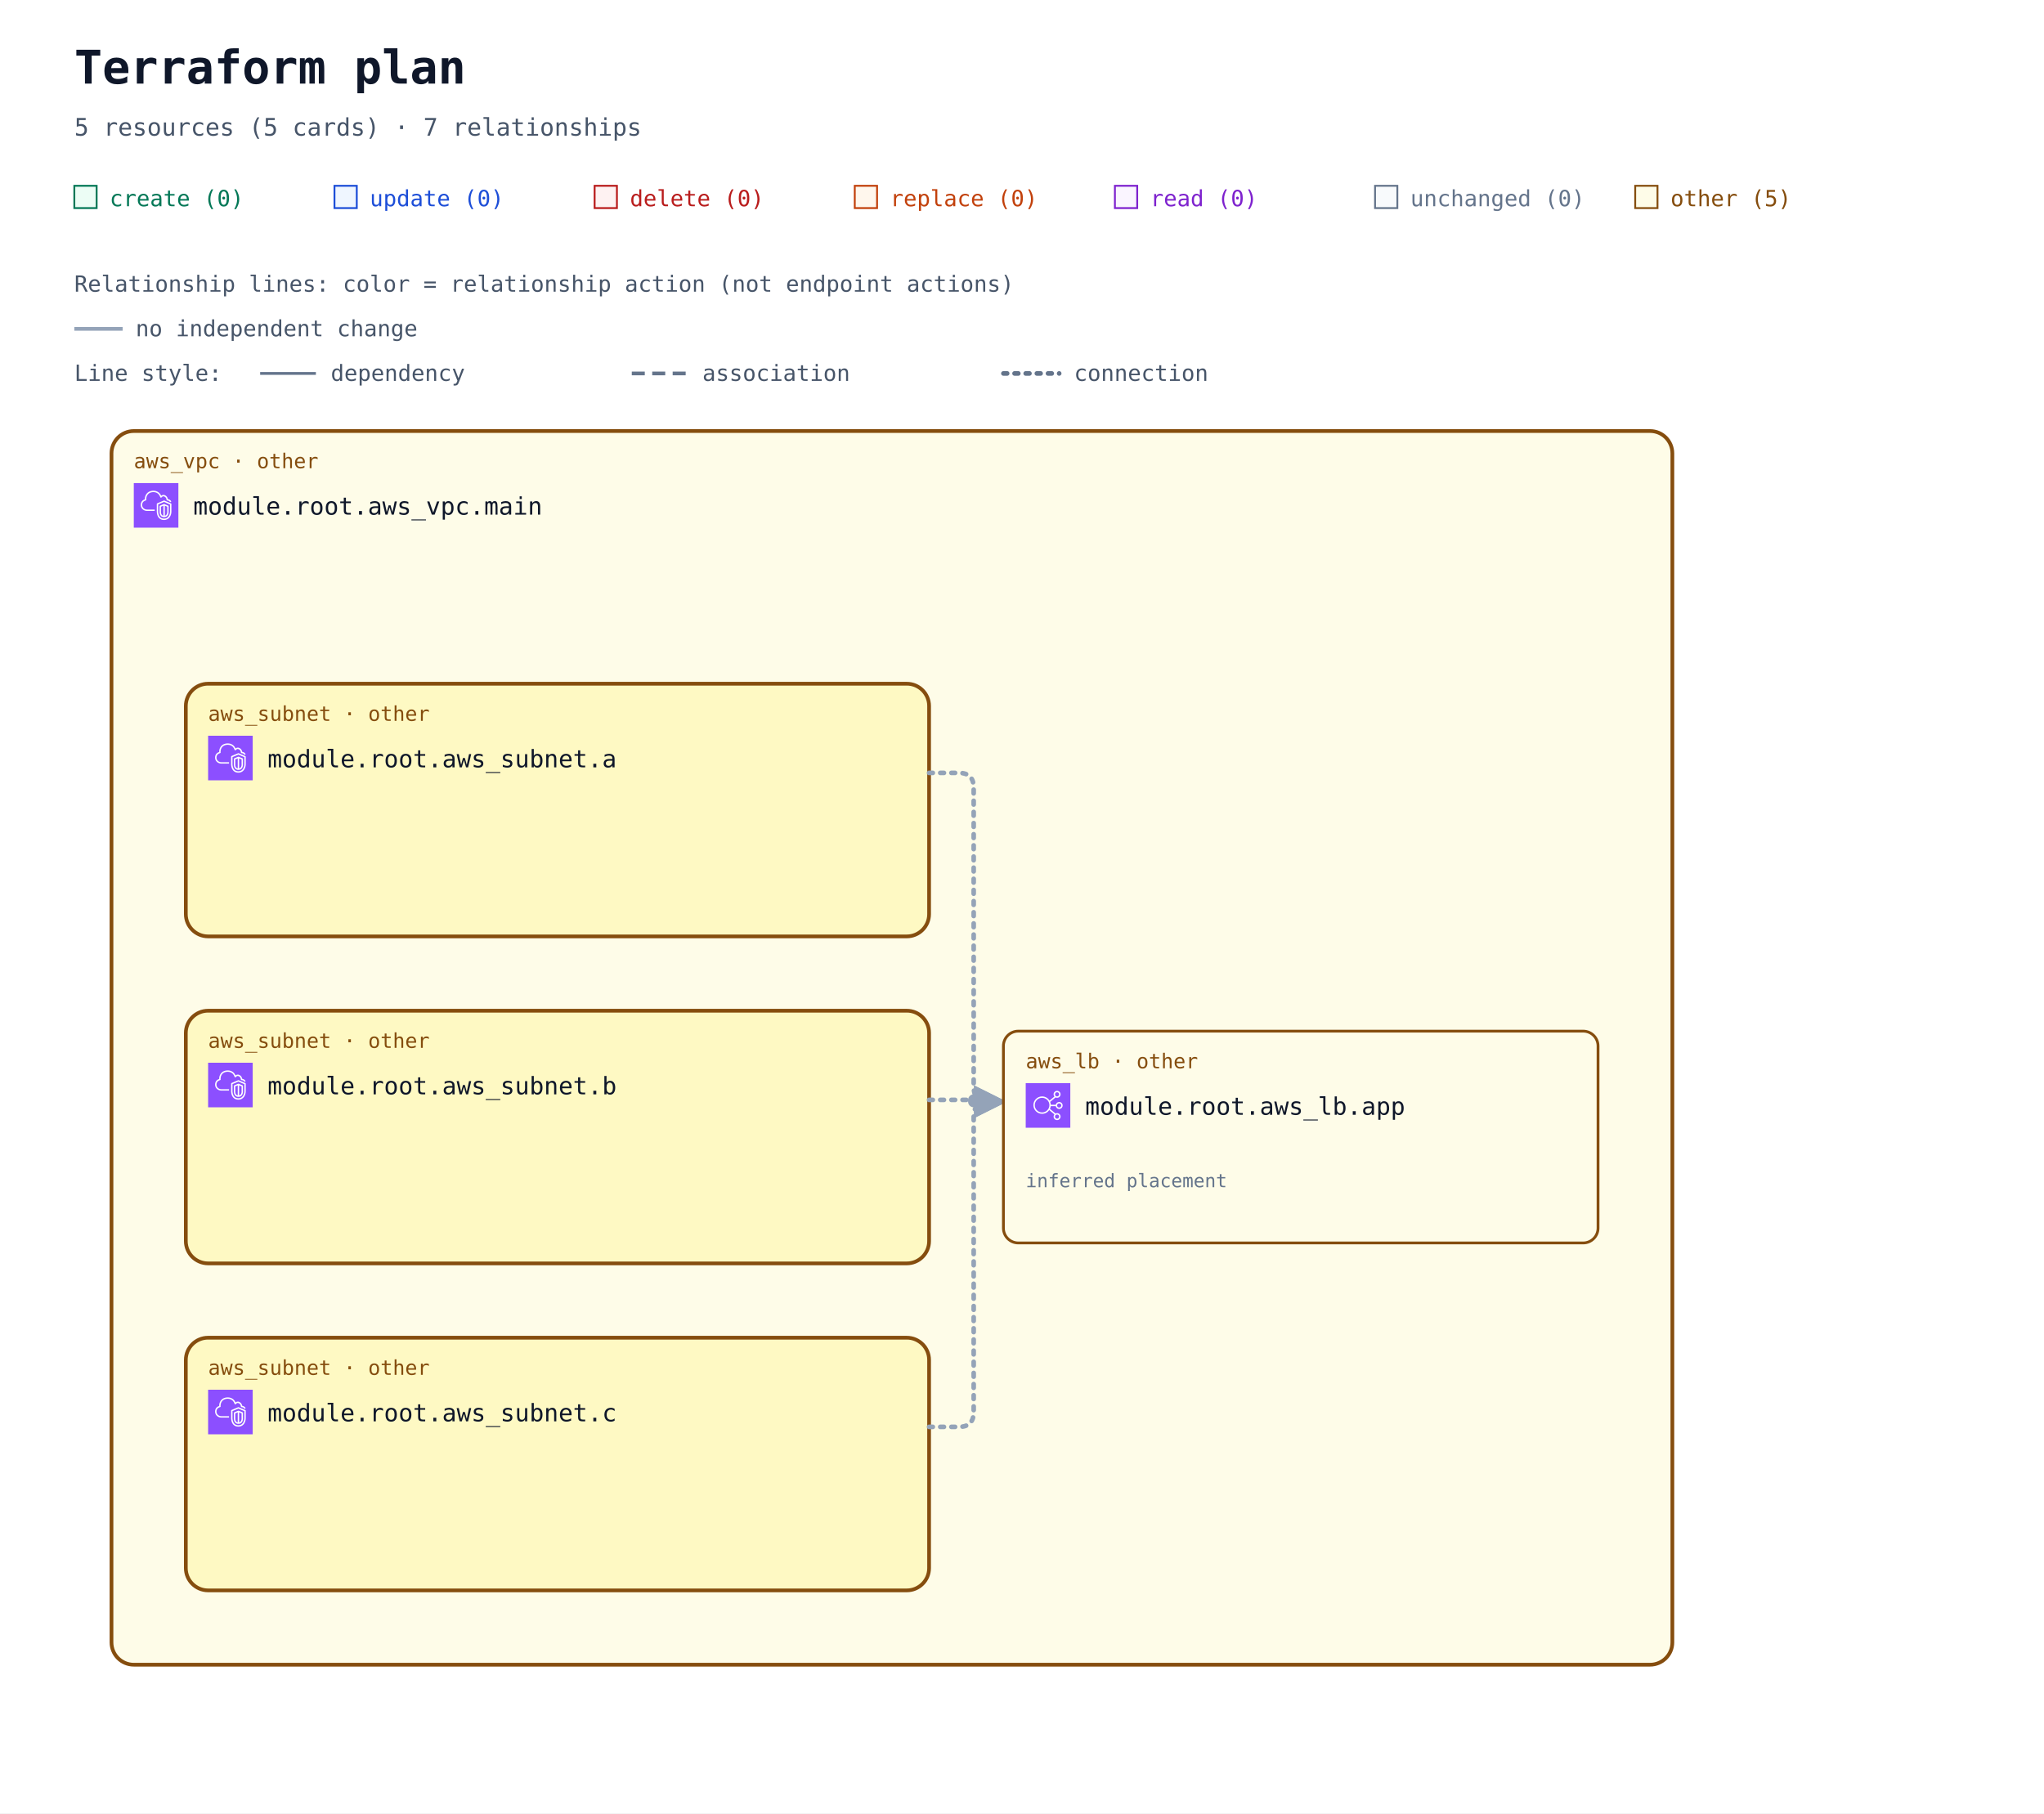
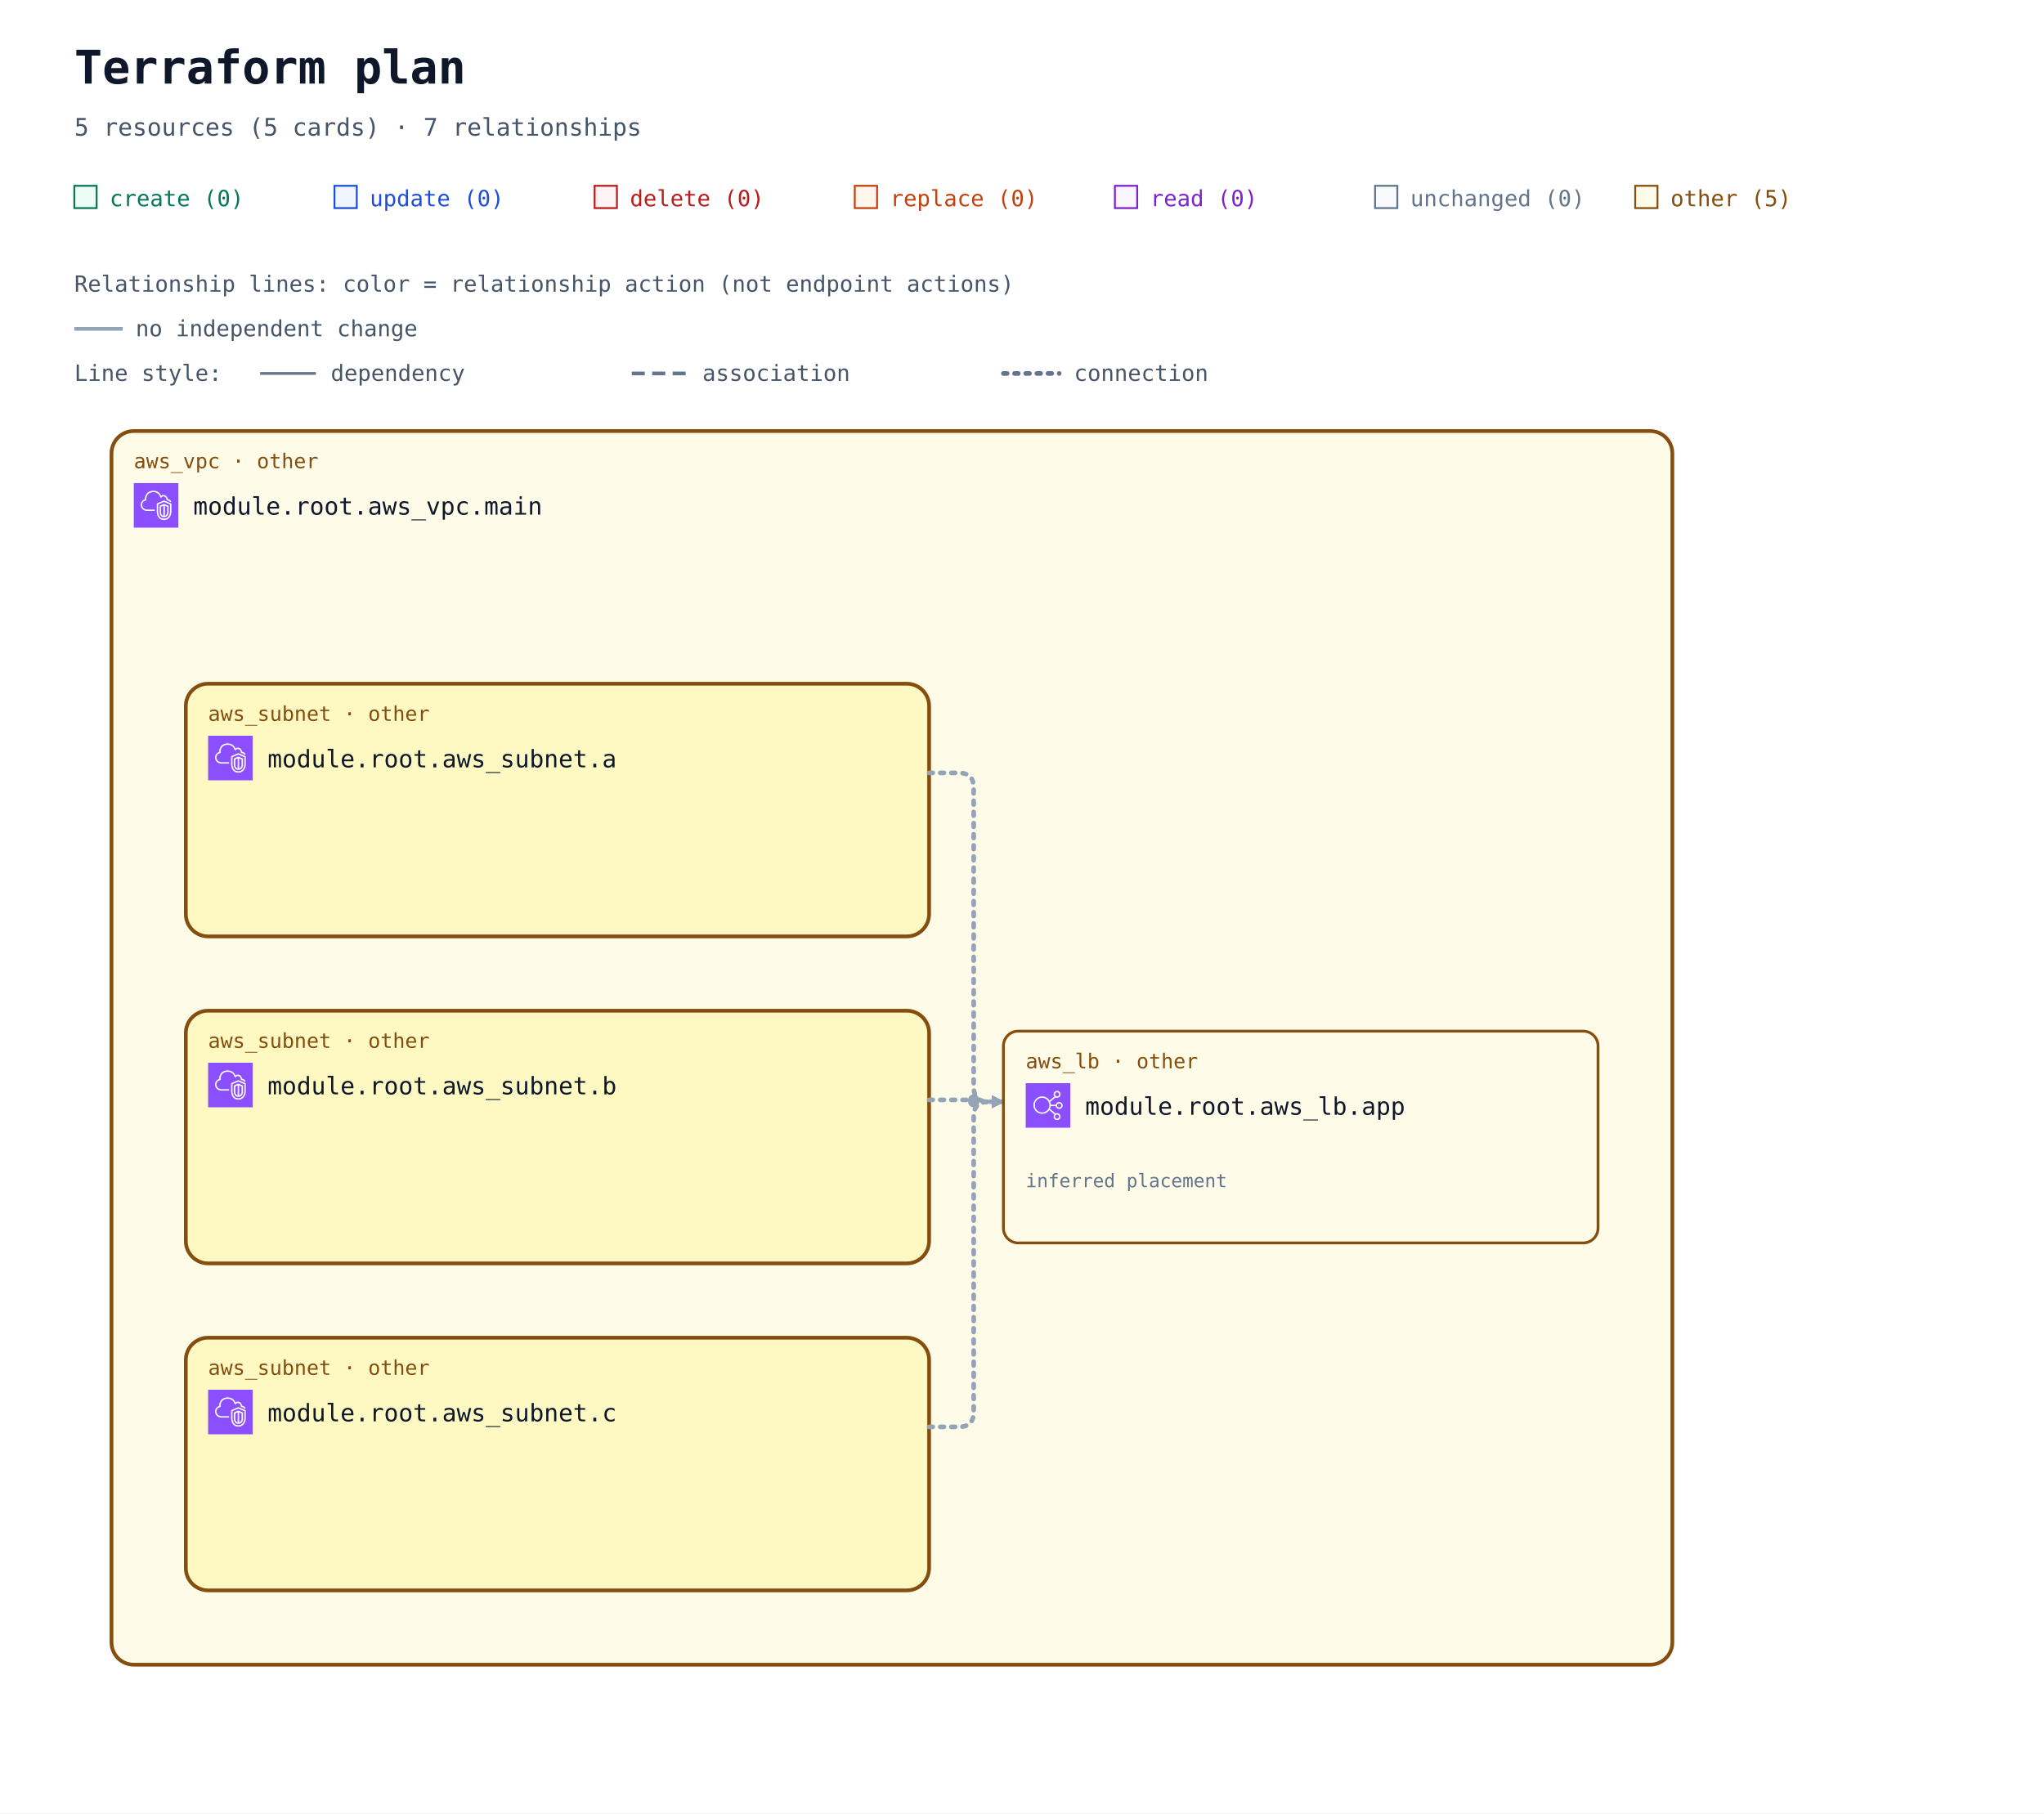
<svg xmlns="http://www.w3.org/2000/svg" width="1100" height="976" viewBox="0 0 1100 976" role="img" aria-labelledby="title description">
  <defs>
-     <marker id="arrow" viewBox="0 0 10 10" refX="9" refY="5" markerWidth="7" markerHeight="7" orient="auto-start-reverse">
+     <marker id="arrow" viewBox="0 0 10 10" refX="9" refY="5" markerWidth="7" markerHeight="7" markerUnits="userSpaceOnUse" orient="auto-start-reverse">
      <path d="M 0 0 L 10 5 L 0 10 z" fill="#94a3b8" />
    </marker>
    <symbol id="planorama-icon-aws-elb" viewBox="0 0 64 64">
      <g>
        <g id="planorama-icon-aws-elb-local-49636f6e2d4172636869746563747572652f34382f417263685f456c61737469632d4c6f61642d42616c616e63696e675f3438" stroke="none" stroke-width="1" fill="none" fill-rule="evenodd">
          <g id="planorama-icon-aws-elb-local-49636f6e2d4172636869746563747572652d42472f34382f4e6574776f726b696e672d436f6e74656e742d44656c6976657279" fill="#8C4FFF">
            <rect id="planorama-icon-aws-elb-local-52656374616e676c65" x="0" y="0" width="64" height="64" />
          </g>
          <path d="M23.5,42 C17.71,42 13,37.29 13,31.5 C13,25.71 17.71,21 23.5,21 C29.29,21 34,25.71 34,31.5 C34,37.29 29.29,42 23.5,42 M48,48 C48,49.654 46.654,51 45,51 C43.346,51 42,49.654 42,48 C42,46.346 43.346,45 45,45 C46.654,45 48,46.346 48,48 M45,13 C46.654,13 48,14.346 48,16 C48,17.654 46.654,19 45,19 C43.346,19 42,17.654 42,16 C42,14.346 43.346,13 45,13 M48,29 C49.654,29 51,30.346 51,32 C51,33.654 49.654,35 48,35 C46.346,35 45,33.654 45,32 C45,30.346 46.346,29 48,29 M35.901,33 L43.102,33 C43.565,35.279 45.586,37 48,37 C50.757,37 53,34.757 53,32 C53,29.243 50.757,27 48,27 C45.586,27 43.565,28.721 43.102,31 L35.975,31 C35.916,29.541 35.614,28.146 35.096,26.856 L42.799,20.467 C43.466,20.797 44.206,21 45,21 C47.757,21 50,18.757 50,16 C50,13.243 47.757,11 45,11 C42.243,11 40,13.243 40,16 C40,17.224 40.459,18.331 41.191,19.201 L34.172,25.024 C31.977,21.42 28.021,19 23.5,19 C16.607,19 11,24.607 11,31.5 C11,38.393 16.607,44 23.5,44 C27.743,44 31.493,41.871 33.754,38.629 L41.191,44.799 C40.459,45.669 40,46.776 40,48 C40,50.757 42.243,53 45,53 C47.757,53 50,50.757 50,48 C50,45.243 47.757,43 45,43 C44.206,43 43.466,43.203 42.799,43.533 L34.77,36.873 C35.344,35.673 35.736,34.373 35.901,33" id="planorama-icon-aws-elb-local-456c61737469632d4c6f61642d42616c616e63696e675f49636f6e5f34385f5371756964" fill="#FFFFFF" />
        </g>
      </g>
    </symbol>
    <symbol id="planorama-icon-aws-vpc" viewBox="0 0 64 64">
      <g>
        <g id="planorama-icon-aws-vpc-local-49636f6e2d4172636869746563747572652f34382f417263685f416d617a6f6e2d5669727475616c2d507269766174652d436c6f75645f3438" stroke="none" stroke-width="1" fill="none" fill-rule="evenodd">
          <g id="planorama-icon-aws-vpc-local-49636f6e2d4172636869746563747572652d42472f34382f4e6574776f726b696e672d436f6e74656e742d44656c6976657279" fill="#8C4FFF">
            <rect id="planorama-icon-aws-vpc-local-52656374616e676c65" x="0" y="0" width="64" height="64" />
          </g>
          <path d="M48,33.977 L44.499,32.508 L44.499,46.878 C47.906,46.147 47.998,42.181 48,41.995 L48,33.977 Z M42.499,46.923 L42.499,32.508 L39,33.977 L39,42.004 C39.008,42.466 39.183,46.339 42.499,46.923 L42.499,46.923 Z M43.112,30.082 C43.358,29.977 43.638,29.978 43.886,30.081 L49.387,32.39 C49.759,32.546 50,32.909 50,33.312 L50,42.004 C49.978,44.431 48.562,49.004 43.37,49.004 C38.393,49.004 37.026,44.432 37,42.015 L37,33.312 C37,32.909 37.241,32.546 37.613,32.39 L43.112,30.082 Z M52,30.792 L43.492,27.092 L35,30.668 L35,41.025 C34.999,41.09 34.963,46.009 37.807,48.894 C39.187,50.294 41.059,51.004 43.37,51.004 C51.808,51.004 51.996,41.425 52,41.018 L52,30.792 Z M54,30.136 L54,41.025 C53.973,45.173 51.716,53.004 43.37,53.004 C40.498,53.004 38.145,52.09 36.373,50.288 C32.941,46.797 32.996,41.243 33,41.008 L33,30.004 C33,29.602 33.241,29.238 33.612,29.082 L43.111,25.082 C43.363,24.976 43.647,24.978 43.897,25.087 L53.398,29.219 C53.764,29.378 54,29.738 54,30.136 L54,30.136 Z M19,38.004 L30,38.004 L30,40.004 L19,40.004 C14.216,40.004 10.271,36.483 10.02,31.988 C10.002,31.813 10,31.599 10,31.385 C10,26.086 13.654,24.038 15.919,23.278 C15.902,23.063 15.891,22.843 15.891,22.626 C15.891,18.039 18.658,13.701 22.621,12.079 C27.58,10.049 33.235,10.937 36.695,14.285 C37.718,15.282 38.604,16.596 39.343,18.206 C40.299,17.422 41.392,17.004 42.523,17.004 C45.234,17.004 48.281,19.296 48.9,23.062 C51.069,23.344 52.936,24.639 53.896,26.582 L52.104,27.469 C51.34,25.925 49.806,25.004 48,25.004 C47.471,25.004 47.033,24.591 47.002,24.063 C46.807,20.762 44.275,19.004 42.523,19.004 C41.55,19.004 40.582,19.574 39.797,20.608 C39.575,20.899 39.215,21.048 38.852,20.993 C38.49,20.938 38.187,20.691 38.062,20.348 C37.327,18.346 36.398,16.789 35.302,15.72 C32.406,12.917 27.615,12.196 23.379,13.93 C19.775,15.405 17.891,19.421 17.891,22.626 C17.891,23.026 17.947,23.503 17.993,23.886 C18.053,24.386 17.73,24.853 17.24,24.975 C15.283,25.459 12,26.937 12,31.385 C12,31.535 11.998,31.685 12.013,31.836 C12.209,35.312 15.276,38.004 19,38.004 L19,38.004 Z" id="planorama-icon-aws-vpc-local-416d617a6f6e2d5669727475616c2d507269766174652d436c6f75645f49636f6e5f34385f5371756964" fill="#FFFFFF" />
        </g>
      </g>
    </symbol>
  </defs>
  <rect width="100%" height="100%" fill="#ffffff" />
  <g font-family="ui-monospace, SFMono-Regular, Consolas, monospace">
    <text x="40" y="45" font-size="25" font-weight="700" fill="#0f172a">Terraform plan</text>
    <text x="40" y="73" font-size="13" fill="#475569">5 resources (5 cards) · 7 relationships</text>
    <rect x="40" y="100" width="12" height="12" fill="#ecfdf5" stroke="#047857" />
    <text x="59" y="111" font-size="12" fill="#047857">create (0)</text>
    <rect x="180" y="100" width="12" height="12" fill="#eff6ff" stroke="#1d4ed8" />
    <text x="199" y="111" font-size="12" fill="#1d4ed8">update (0)</text>
    <rect x="320" y="100" width="12" height="12" fill="#fef2f2" stroke="#b91c1c" />
    <text x="339" y="111" font-size="12" fill="#b91c1c">delete (0)</text>
    <rect x="460" y="100" width="12" height="12" fill="#fff7ed" stroke="#c2410c" />
    <text x="479" y="111" font-size="12" fill="#c2410c">replace (0)</text>
    <rect x="600" y="100" width="12" height="12" fill="#faf5ff" stroke="#7e22ce" />
    <text x="619" y="111" font-size="12" fill="#7e22ce">read (0)</text>
    <rect x="740" y="100" width="12" height="12" fill="#f8fafc" stroke="#64748b" />
    <text x="759" y="111" font-size="12" fill="#64748b">unchanged (0)</text>
    <rect x="880" y="100" width="12" height="12" fill="#fefce8" stroke="#854d0e" />
    <text x="899" y="111" font-size="12" fill="#854d0e">other (5)</text>
    <g id="relationship-legend" font-size="12" fill="#475569">
      <text x="40" y="157">Relationship lines: color = relationship action (not endpoint actions)</text>
      <path d="M 40 177 H 66" stroke="#94a3b8" stroke-width="2" />
      <text x="73" y="181">no independent change</text>
      <text x="40" y="205">Line style:</text>
      <path d="M 140 201 H 170" stroke="#64748b" stroke-width="1.5" />
      <text x="178" y="205">dependency</text>
      <path d="M 340 201 H 370" stroke="#64748b" stroke-width="2" stroke-dasharray="7 4" />
      <text x="378" y="205">association</text>
      <path d="M 540 201 H 570" stroke="#64748b" stroke-width="2.5" stroke-dasharray="2 4" stroke-linecap="round" />
      <text x="578" y="205">connection</text>
    </g>
    <g transform="translate(0 72)">
      <g data-container="resource-6177735f7670632e6d61696e-current">
        <rect x="60" y="160" width="840" height="664" rx="12" fill="#fefce8" stroke="#854d0e" stroke-width="2" data-mode="managed" />
      </g>
      <g data-container="resource-6177735f7375626e65742e61-current">
        <rect x="100" y="296" width="400" height="136" rx="12" fill="#fef9c3" stroke="#854d0e" stroke-width="2" data-mode="managed" />
      </g>
      <g data-container="resource-6177735f7375626e65742e62-current">
        <rect x="100" y="472" width="400" height="136" rx="12" fill="#fef9c3" stroke="#854d0e" stroke-width="2" data-mode="managed" />
      </g>
      <g data-container="resource-6177735f7375626e65742e63-current">
        <rect x="100" y="648" width="400" height="136" rx="12" fill="#fef9c3" stroke="#854d0e" stroke-width="2" data-mode="managed" />
      </g>
      <path d="M 500 344 L 516 344 Q 524 344 524 352 L 524 513 Q 524 521 532 521 L 540 521 " data-edge-kind="connection" data-source="resource-6177735f7375626e65742e61-current" data-target="resource-6177735f6c622e617070-current" fill="none" stroke="#94a3b8" stroke-width="2.5" stroke-dasharray="2 4" stroke-linecap="round" stroke-linejoin="round" marker-end="url(#arrow)" />
      <path d="M 500 520 L 523.5 520 Q 524 520 524 520.5 L 524 520.5 Q 524 521 524.5 521 L 540 521 " data-edge-kind="connection" data-source="resource-6177735f7375626e65742e62-current" data-target="resource-6177735f6c622e617070-current" fill="none" stroke="#94a3b8" stroke-width="2.5" stroke-dasharray="2 4" stroke-linecap="round" stroke-linejoin="round" marker-end="url(#arrow)" />
      <path d="M 500 696 L 516 696 Q 524 696 524 688 L 524 529 Q 524 521 532 521 L 540 521 " data-edge-kind="connection" data-source="resource-6177735f7375626e65742e63-current" data-target="resource-6177735f6c622e617070-current" fill="none" stroke="#94a3b8" stroke-width="2.5" stroke-dasharray="2 4" stroke-linecap="round" stroke-linejoin="round" marker-end="url(#arrow)" />
      <g data-edge-kind="containment" data-source="resource-6177735f7670632e6d61696e-current" data-target="resource-6177735f7375626e65742e61-current" />
      <g data-edge-kind="containment" data-source="resource-6177735f7670632e6d61696e-current" data-target="resource-6177735f7375626e65742e62-current" />
      <g data-edge-kind="containment" data-source="resource-6177735f7670632e6d61696e-current" data-target="resource-6177735f7375626e65742e63-current" />
      <g data-edge-kind="containment" data-source="resource-6177735f7670632e6d61696e-current" data-target="resource-6177735f6c622e617070-current" />
      <circle cx="524" cy="520" r="3" fill="#94a3b8" />
      <circle cx="524" cy="521" r="3" fill="#94a3b8" />
      <g id="resource-6177735f6c622e617070-current" data-architecture-id="terraform:6177735f6c622e617070-current" data-qualified-address="module.root.aws_lb.app" data-terraform-address="aws_lb.app">
        <rect x="540" y="483" width="320" height="114" rx="8" fill="#fefce8" stroke="#854d0e" stroke-width="1.5" data-mode="managed" />
        <text x="552" y="503" font-size="11" fill="#854d0e">aws_lb · other</text>
        <use href="#planorama-icon-aws-elb" x="552" y="511" width="24" height="24" aria-hidden="true" />
        <text x="584" y="528" font-size="13" fill="#0f172a">module.root.aws_lb.app</text>
        <text x="552" y="585" font-size="10" fill="#64748b" />
        <text x="552" y="567" font-size="10" fill="#64748b" data-placement="inferred">inferred placement</text>
      </g>
      <g id="resource-6177735f7375626e65742e61-current" data-architecture-id="terraform:6177735f7375626e65742e61-current" data-qualified-address="module.root.aws_subnet.a" data-terraform-address="aws_subnet.a">
        <text x="112" y="316" font-size="11" fill="#854d0e">aws_subnet · other</text>
        <use href="#planorama-icon-aws-vpc" x="112" y="324" width="24" height="24" aria-hidden="true" />
        <text x="144" y="341" font-size="13" fill="#0f172a">module.root.aws_subnet.a</text>
        <text x="112" y="380" font-size="10" fill="#64748b" />
      </g>
      <g id="resource-6177735f7375626e65742e62-current" data-architecture-id="terraform:6177735f7375626e65742e62-current" data-qualified-address="module.root.aws_subnet.b" data-terraform-address="aws_subnet.b">
        <text x="112" y="492" font-size="11" fill="#854d0e">aws_subnet · other</text>
        <use href="#planorama-icon-aws-vpc" x="112" y="500" width="24" height="24" aria-hidden="true" />
        <text x="144" y="517" font-size="13" fill="#0f172a">module.root.aws_subnet.b</text>
        <text x="112" y="556" font-size="10" fill="#64748b" />
      </g>
      <g id="resource-6177735f7375626e65742e63-current" data-architecture-id="terraform:6177735f7375626e65742e63-current" data-qualified-address="module.root.aws_subnet.c" data-terraform-address="aws_subnet.c">
        <text x="112" y="668" font-size="11" fill="#854d0e">aws_subnet · other</text>
        <use href="#planorama-icon-aws-vpc" x="112" y="676" width="24" height="24" aria-hidden="true" />
        <text x="144" y="693" font-size="13" fill="#0f172a">module.root.aws_subnet.c</text>
        <text x="112" y="732" font-size="10" fill="#64748b" />
      </g>
      <g id="resource-6177735f7670632e6d61696e-current" data-architecture-id="terraform:6177735f7670632e6d61696e-current" data-qualified-address="module.root.aws_vpc.main" data-terraform-address="aws_vpc.main">
        <text x="72" y="180" font-size="11" fill="#854d0e">aws_vpc · other</text>
        <use href="#planorama-icon-aws-vpc" x="72" y="188" width="24" height="24" aria-hidden="true" />
        <text x="104" y="205" font-size="13" fill="#0f172a">module.root.aws_vpc.main</text>
        <text x="72" y="244" font-size="10" fill="#64748b" />
      </g>
    </g>
  </g>
</svg>
